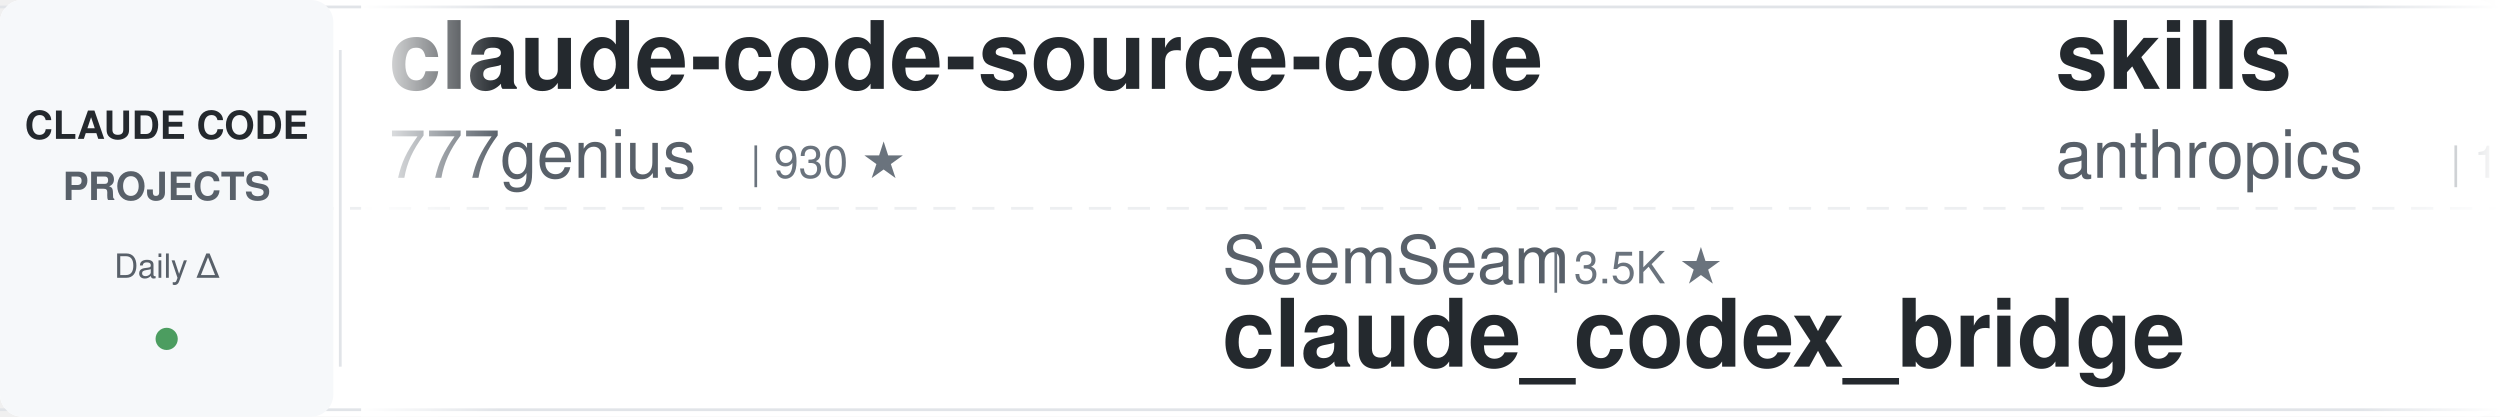
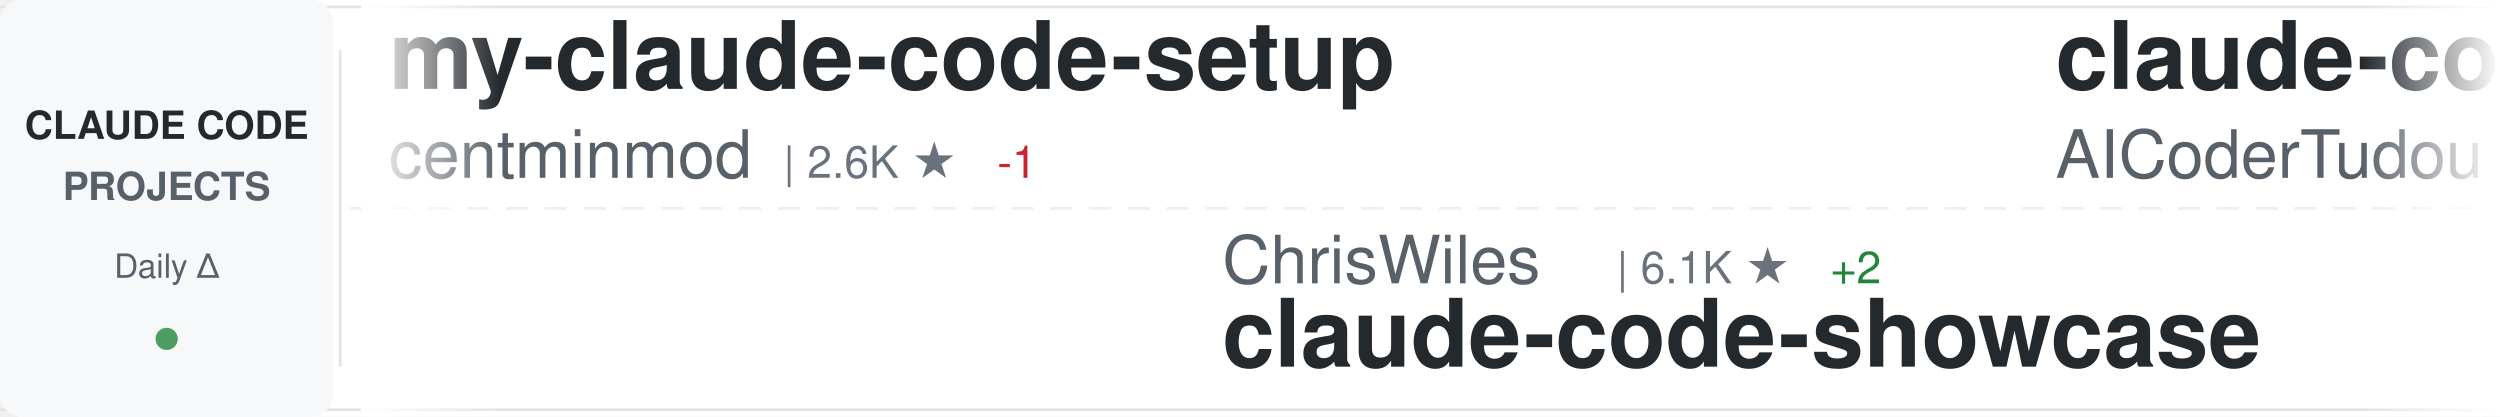
<svg xmlns="http://www.w3.org/2000/svg" width="900" height="150">
  <defs>
    <linearGradient id="awesomeLeftFade" x1="0%" y1="0%" x2="100%" y2="0%">
      <stop offset="0%" style="stop-color:#ffffff;stop-opacity:1" />
      <stop offset="100%" style="stop-color:#ffffff;stop-opacity:0" />
    </linearGradient>
    <linearGradient id="awesomeRightFade" x1="0%" y1="0%" x2="100%" y2="0%">
      <stop offset="0%" style="stop-color:#ffffff;stop-opacity:0" />
      <stop offset="100%" style="stop-color:#ffffff;stop-opacity:1" />
    </linearGradient>
  </defs>
  <rect width="900" height="150" fill="#ffffff" rx="8" />
  <rect x="0" y="2" width="900" height="1" fill="#e1e4e8" />
  <rect x="0" y="147" width="900" height="1" fill="#e1e4e8" />
  <line x1="0" y1="75" x2="900" y2="75" stroke="#e1e4e8" stroke-width="1" stroke-dasharray="8 6" opacity="0.6" />
  <rect x="0" y="0" width="120" height="150" fill="#f6f8fa" rx="8" />
  <text x="60" y="50" font-family="-apple-system, BlinkMacSystemFont, 'Segoe UI', Helvetica, Arial, sans-serif" font-size="14" font-weight="600" fill="#24292e" text-anchor="middle">CLAUDE CODE</text>
  <text x="60" y="72" font-family="-apple-system, BlinkMacSystemFont, 'Segoe UI', Helvetica, Arial, sans-serif" font-size="14" font-weight="600" fill="#586069" text-anchor="middle">PROJECTS</text>
  <text x="60" y="100" font-family="-apple-system, BlinkMacSystemFont, 'Segoe UI', Helvetica, Arial, sans-serif" font-size="12" font-weight="500" fill="#586069" text-anchor="middle">Daily Δ</text>
  <circle cx="60" cy="122" r="4" fill="#22863a" opacity="0.8" />
  <rect x="122" y="18" width="1" height="114" fill="#e1e4e8" />
  <clipPath id="awesomeTickerClip">
    <rect x="130" y="0" width="770" height="150" />
  </clipPath>
  <g clip-path="url(#awesomeTickerClip)">
    <g id="awesomeTickerItems">
      <animateTransform attributeName="transform" attributeType="XML" type="translate" from="0 0" to="-3000 0" dur="54s" repeatCount="indefinite" />
      <g transform="translate(0, 0)">
-         <text x="140" y="32" font-family="-apple-system, BlinkMacSystemFont, 'Segoe UI', Helvetica, Arial, sans-serif" font-size="34" font-weight="600" fill="#24292e">claude-code-source-code</text>
-         <text x="140" y="64" font-family="-apple-system, BlinkMacSystemFont, 'Segoe UI', Helvetica, Arial, sans-serif" font-size="24" font-weight="400" fill="#586069">777genius</text>
-         <text x="270" y="64" font-family="-apple-system, BlinkMacSystemFont, 'Segoe UI', Helvetica, Arial, sans-serif" font-size="16" font-weight="500" fill="#6a737d">| 930 ★</text>
+         <text x="140" y="32" font-family="-apple-system, BlinkMacSystemFont, 'Segoe UI', Helvetica, Arial, sans-serif" font-size="34" font-weight="600" fill="#24292e">my-claude-code-setup</text>
+         <text x="140" y="64" font-family="-apple-system, BlinkMacSystemFont, 'Segoe UI', Helvetica, Arial, sans-serif" font-size="24" font-weight="400" fill="#586069">centminmod</text>
+         <text x="282" y="64" font-family="-apple-system, BlinkMacSystemFont, 'Segoe UI', Helvetica, Arial, sans-serif" font-size="16" font-weight="500" fill="#6a737d">| 2.6K ★</text>
+         <text x="359" y="64" font-family="-apple-system, BlinkMacSystemFont, 'Segoe UI', Helvetica, Arial, sans-serif" font-size="16" font-weight="500" fill="#cb2431"> -1</text>
      </g>
      <g transform="translate(300, 0)">
-         <text x="140" y="102" font-family="-apple-system, BlinkMacSystemFont, 'Segoe UI', Helvetica, Arial, sans-serif" font-size="24" font-weight="400" fill="#586069">SeemSeam</text>
-         <text x="258" y="102" font-family="-apple-system, BlinkMacSystemFont, 'Segoe UI', Helvetica, Arial, sans-serif" font-size="16" font-weight="500" fill="#6a737d">| 3.5K ★</text>
-         <text x="140" y="132" font-family="-apple-system, BlinkMacSystemFont, 'Segoe UI', Helvetica, Arial, sans-serif" font-size="34" font-weight="600" fill="#24292e">claude_codex_bridge</text>
+         <text x="140" y="102" font-family="-apple-system, BlinkMacSystemFont, 'Segoe UI', Helvetica, Arial, sans-serif" font-size="24" font-weight="400" fill="#586069">ChrisWiles</text>
+         <text x="282" y="102" font-family="-apple-system, BlinkMacSystemFont, 'Segoe UI', Helvetica, Arial, sans-serif" font-size="16" font-weight="500" fill="#6a737d">| 6.1K ★</text>
+         <text x="359" y="102" font-family="-apple-system, BlinkMacSystemFont, 'Segoe UI', Helvetica, Arial, sans-serif" font-size="16" font-weight="500" fill="#22863a"> +2</text>
+         <text x="140" y="132" font-family="-apple-system, BlinkMacSystemFont, 'Segoe UI', Helvetica, Arial, sans-serif" font-size="34" font-weight="600" fill="#24292e">claude-code-showcase</text>
      </g>
      <g transform="translate(600, 0)">
-         <text x="140" y="32" font-family="-apple-system, BlinkMacSystemFont, 'Segoe UI', Helvetica, Arial, sans-serif" font-size="34" font-weight="600" fill="#24292e">skills</text>
-         <text x="140" y="64" font-family="-apple-system, BlinkMacSystemFont, 'Segoe UI', Helvetica, Arial, sans-serif" font-size="24" font-weight="400" fill="#586069">anthropics</text>
-         <text x="282" y="64" font-family="-apple-system, BlinkMacSystemFont, 'Segoe UI', Helvetica, Arial, sans-serif" font-size="16" font-weight="500" fill="#6a737d">| 175.0K ★</text>
-         <text x="377" y="64" font-family="-apple-system, BlinkMacSystemFont, 'Segoe UI', Helvetica, Arial, sans-serif" font-size="16" font-weight="500" fill="#22863a"> +39</text>
+         <text x="140" y="32" font-family="-apple-system, BlinkMacSystemFont, 'Segoe UI', Helvetica, Arial, sans-serif" font-size="34" font-weight="600" fill="#24292e">claude-code-tudou</text>
+         <text x="140" y="64" font-family="-apple-system, BlinkMacSystemFont, 'Segoe UI', Helvetica, Arial, sans-serif" font-size="24" font-weight="400" fill="#586069">AICoderTudou</text>
+         <text x="306" y="64" font-family="-apple-system, BlinkMacSystemFont, 'Segoe UI', Helvetica, Arial, sans-serif" font-size="16" font-weight="500" fill="#6a737d">| 495 ★</text>
      </g>
      <g transform="translate(900, 0)">
-         <text x="140" y="102" font-family="-apple-system, BlinkMacSystemFont, 'Segoe UI', Helvetica, Arial, sans-serif" font-size="24" font-weight="400" fill="#586069">Windy3f3f3f3f</text>
-         <text x="318" y="102" font-family="-apple-system, BlinkMacSystemFont, 'Segoe UI', Helvetica, Arial, sans-serif" font-size="16" font-weight="500" fill="#6a737d">| 3.6K ★</text>
-         <text x="395" y="102" font-family="-apple-system, BlinkMacSystemFont, 'Segoe UI', Helvetica, Arial, sans-serif" font-size="16" font-weight="500" fill="#22863a"> +1</text>
-         <text x="140" y="132" font-family="-apple-system, BlinkMacSystemFont, 'Segoe UI', Helvetica, Arial, sans-serif" font-size="34" font-weight="600" fill="#24292e">how-claude-code-works</text>
+         <text x="140" y="102" font-family="-apple-system, BlinkMacSystemFont, 'Segoe UI', Helvetica, Arial, sans-serif" font-size="24" font-weight="400" fill="#586069">ghuntley</text>
+         <text x="258" y="102" font-family="-apple-system, BlinkMacSystemFont, 'Segoe UI', Helvetica, Arial, sans-serif" font-size="16" font-weight="500" fill="#6a737d">| 991 ★</text>
+         <text x="140" y="132" font-family="-apple-system, BlinkMacSystemFont, 'Segoe UI', Helvetica, Arial, sans-serif" font-size="34" font-weight="600" fill="#24292e">claude-code-source-code-...</text>
      </g>
      <g transform="translate(1200, 0)">
-         <text x="140" y="32" font-family="-apple-system, BlinkMacSystemFont, 'Segoe UI', Helvetica, Arial, sans-serif" font-size="34" font-weight="600" fill="#24292e">claude-code</text>
-         <text x="140" y="64" font-family="-apple-system, BlinkMacSystemFont, 'Segoe UI', Helvetica, Arial, sans-serif" font-size="24" font-weight="400" fill="#586069">claude-code-best</text>
-         <text x="354" y="64" font-family="-apple-system, BlinkMacSystemFont, 'Segoe UI', Helvetica, Arial, sans-serif" font-size="16" font-weight="500" fill="#6a737d">| 22.4K ★</text>
-         <text x="440" y="64" font-family="-apple-system, BlinkMacSystemFont, 'Segoe UI', Helvetica, Arial, sans-serif" font-size="16" font-weight="500" fill="#22863a"> +5</text>
+         <text x="140" y="32" font-family="-apple-system, BlinkMacSystemFont, 'Segoe UI', Helvetica, Arial, sans-serif" font-size="34" font-weight="600" fill="#24292e">awesome-claude-code-tool...</text>
+         <text x="140" y="64" font-family="-apple-system, BlinkMacSystemFont, 'Segoe UI', Helvetica, Arial, sans-serif" font-size="24" font-weight="400" fill="#586069">rohitg00</text>
+         <text x="258" y="64" font-family="-apple-system, BlinkMacSystemFont, 'Segoe UI', Helvetica, Arial, sans-serif" font-size="16" font-weight="500" fill="#6a737d">| 2.6K ★</text>
      </g>
      <g transform="translate(1500, 0)">
-         <text x="140" y="102" font-family="-apple-system, BlinkMacSystemFont, 'Segoe UI', Helvetica, Arial, sans-serif" font-size="24" font-weight="400" fill="#586069">isboyjc</text>
-         <text x="246" y="102" font-family="-apple-system, BlinkMacSystemFont, 'Segoe UI', Helvetica, Arial, sans-serif" font-size="16" font-weight="500" fill="#6a737d">| 162 ★</text>
-         <text x="140" y="132" font-family="-apple-system, BlinkMacSystemFont, 'Segoe UI', Helvetica, Arial, sans-serif" font-size="34" font-weight="600" fill="#24292e">claude-code</text>
+         <text x="140" y="102" font-family="-apple-system, BlinkMacSystemFont, 'Segoe UI', Helvetica, Arial, sans-serif" font-size="24" font-weight="400" fill="#586069">krusemediallc</text>
+         <text x="318" y="102" font-family="-apple-system, BlinkMacSystemFont, 'Segoe UI', Helvetica, Arial, sans-serif" font-size="16" font-weight="500" fill="#6a737d">| 1.5K ★</text>
+         <text x="140" y="132" font-family="-apple-system, BlinkMacSystemFont, 'Segoe UI', Helvetica, Arial, sans-serif" font-size="34" font-weight="600" fill="#24292e">arcads-claude-code</text>
      </g>
      <g transform="translate(1800, 0)">
-         <text x="140" y="32" font-family="-apple-system, BlinkMacSystemFont, 'Segoe UI', Helvetica, Arial, sans-serif" font-size="34" font-weight="600" fill="#24292e">claude-code</text>
-         <text x="140" y="64" font-family="-apple-system, BlinkMacSystemFont, 'Segoe UI', Helvetica, Arial, sans-serif" font-size="24" font-weight="400" fill="#586069">VineeTagarwaL-code</text>
-         <text x="378" y="64" font-family="-apple-system, BlinkMacSystemFont, 'Segoe UI', Helvetica, Arial, sans-serif" font-size="16" font-weight="500" fill="#6a737d">| 274 ★</text>
+         <text x="140" y="32" font-family="-apple-system, BlinkMacSystemFont, 'Segoe UI', Helvetica, Arial, sans-serif" font-size="34" font-weight="600" fill="#24292e">claude-code-router</text>
+         <text x="140" y="64" font-family="-apple-system, BlinkMacSystemFont, 'Segoe UI', Helvetica, Arial, sans-serif" font-size="24" font-weight="400" fill="#586069">musistudio</text>
+         <text x="282" y="64" font-family="-apple-system, BlinkMacSystemFont, 'Segoe UI', Helvetica, Arial, sans-serif" font-size="16" font-weight="500" fill="#6a737d">| 37.1K ★</text>
+         <text x="368" y="64" font-family="-apple-system, BlinkMacSystemFont, 'Segoe UI', Helvetica, Arial, sans-serif" font-size="16" font-weight="500" fill="#22863a"> +3</text>
      </g>
      <g transform="translate(2100, 0)">
-         <text x="140" y="102" font-family="-apple-system, BlinkMacSystemFont, 'Segoe UI', Helvetica, Arial, sans-serif" font-size="24" font-weight="400" fill="#586069">tanbiralam</text>
-         <text x="282" y="102" font-family="-apple-system, BlinkMacSystemFont, 'Segoe UI', Helvetica, Arial, sans-serif" font-size="16" font-weight="500" fill="#6a737d">| 2.2K ★</text>
-         <text x="140" y="132" font-family="-apple-system, BlinkMacSystemFont, 'Segoe UI', Helvetica, Arial, sans-serif" font-size="34" font-weight="600" fill="#24292e">claude-code</text>
+         <text x="140" y="102" font-family="-apple-system, BlinkMacSystemFont, 'Segoe UI', Helvetica, Arial, sans-serif" font-size="24" font-weight="400" fill="#586069">ykdojo</text>
+         <text x="234" y="102" font-family="-apple-system, BlinkMacSystemFont, 'Segoe UI', Helvetica, Arial, sans-serif" font-size="16" font-weight="500" fill="#6a737d">| 10.1K ★</text>
+         <text x="320" y="102" font-family="-apple-system, BlinkMacSystemFont, 'Segoe UI', Helvetica, Arial, sans-serif" font-size="16" font-weight="500" fill="#22863a"> +3</text>
+         <text x="140" y="132" font-family="-apple-system, BlinkMacSystemFont, 'Segoe UI', Helvetica, Arial, sans-serif" font-size="34" font-weight="600" fill="#24292e">claude-code-tips</text>
      </g>
      <g transform="translate(2400, 0)">
-         <text x="140" y="32" font-family="-apple-system, BlinkMacSystemFont, 'Segoe UI', Helvetica, Arial, sans-serif" font-size="34" font-weight="600" fill="#24292e">Open-ClaudeCode</text>
-         <text x="140" y="64" font-family="-apple-system, BlinkMacSystemFont, 'Segoe UI', Helvetica, Arial, sans-serif" font-size="24" font-weight="400" fill="#586069">LING71671</text>
-         <text x="270" y="64" font-family="-apple-system, BlinkMacSystemFont, 'Segoe UI', Helvetica, Arial, sans-serif" font-size="16" font-weight="500" fill="#6a737d">| 948 ★</text>
-         <text x="338" y="64" font-family="-apple-system, BlinkMacSystemFont, 'Segoe UI', Helvetica, Arial, sans-serif" font-size="16" font-weight="500" fill="#22863a"> +1</text>
+         <text x="140" y="32" font-family="-apple-system, BlinkMacSystemFont, 'Segoe UI', Helvetica, Arial, sans-serif" font-size="34" font-weight="600" fill="#24292e">claude-code-rust</text>
+         <text x="140" y="64" font-family="-apple-system, BlinkMacSystemFont, 'Segoe UI', Helvetica, Arial, sans-serif" font-size="24" font-weight="400" fill="#586069">lorryjovens-hub</text>
+         <text x="342" y="64" font-family="-apple-system, BlinkMacSystemFont, 'Segoe UI', Helvetica, Arial, sans-serif" font-size="16" font-weight="500" fill="#6a737d">| 1.7K ★</text>
      </g>
      <g transform="translate(2700, 0)">
-         <text x="140" y="102" font-family="-apple-system, BlinkMacSystemFont, 'Segoe UI', Helvetica, Arial, sans-serif" font-size="24" font-weight="400" fill="#586069">WorldFlowAI</text>
-         <text x="294" y="102" font-family="-apple-system, BlinkMacSystemFont, 'Segoe UI', Helvetica, Arial, sans-serif" font-size="16" font-weight="500" fill="#6a737d">| 2.6K ★</text>
-         <text x="371" y="102" font-family="-apple-system, BlinkMacSystemFont, 'Segoe UI', Helvetica, Arial, sans-serif" font-size="16" font-weight="500" fill="#22863a"> +21</text>
-         <text x="140" y="132" font-family="-apple-system, BlinkMacSystemFont, 'Segoe UI', Helvetica, Arial, sans-serif" font-size="34" font-weight="600" fill="#24292e">everything-claude-code</text>
+         <text x="140" y="102" font-family="-apple-system, BlinkMacSystemFont, 'Segoe UI', Helvetica, Arial, sans-serif" font-size="24" font-weight="400" fill="#586069">Chachamaru127</text>
+         <text x="318" y="102" font-family="-apple-system, BlinkMacSystemFont, 'Segoe UI', Helvetica, Arial, sans-serif" font-size="16" font-weight="500" fill="#6a737d">| 3.1K ★</text>
+         <text x="140" y="132" font-family="-apple-system, BlinkMacSystemFont, 'Segoe UI', Helvetica, Arial, sans-serif" font-size="34" font-weight="600" fill="#24292e">claude-code-harness</text>
      </g>
      <g transform="translate(3000, 0)">
-         <text x="140" y="32" font-family="-apple-system, BlinkMacSystemFont, 'Segoe UI', Helvetica, Arial, sans-serif" font-size="34" font-weight="600" fill="#24292e">claude-code-source-code</text>
-         <text x="140" y="64" font-family="-apple-system, BlinkMacSystemFont, 'Segoe UI', Helvetica, Arial, sans-serif" font-size="24" font-weight="400" fill="#586069">777genius</text>
-         <text x="270" y="64" font-family="-apple-system, BlinkMacSystemFont, 'Segoe UI', Helvetica, Arial, sans-serif" font-size="16" font-weight="500" fill="#6a737d">| 930 ★</text>
+         <text x="140" y="32" font-family="-apple-system, BlinkMacSystemFont, 'Segoe UI', Helvetica, Arial, sans-serif" font-size="34" font-weight="600" fill="#24292e">my-claude-code-setup</text>
+         <text x="140" y="64" font-family="-apple-system, BlinkMacSystemFont, 'Segoe UI', Helvetica, Arial, sans-serif" font-size="24" font-weight="400" fill="#586069">centminmod</text>
+         <text x="282" y="64" font-family="-apple-system, BlinkMacSystemFont, 'Segoe UI', Helvetica, Arial, sans-serif" font-size="16" font-weight="500" fill="#6a737d">| 2.6K ★</text>
+         <text x="359" y="64" font-family="-apple-system, BlinkMacSystemFont, 'Segoe UI', Helvetica, Arial, sans-serif" font-size="16" font-weight="500" fill="#cb2431"> -1</text>
      </g>
      <g transform="translate(3300, 0)">
-         <text x="140" y="102" font-family="-apple-system, BlinkMacSystemFont, 'Segoe UI', Helvetica, Arial, sans-serif" font-size="24" font-weight="400" fill="#586069">SeemSeam</text>
-         <text x="258" y="102" font-family="-apple-system, BlinkMacSystemFont, 'Segoe UI', Helvetica, Arial, sans-serif" font-size="16" font-weight="500" fill="#6a737d">| 3.5K ★</text>
-         <text x="140" y="132" font-family="-apple-system, BlinkMacSystemFont, 'Segoe UI', Helvetica, Arial, sans-serif" font-size="34" font-weight="600" fill="#24292e">claude_codex_bridge</text>
+         <text x="140" y="102" font-family="-apple-system, BlinkMacSystemFont, 'Segoe UI', Helvetica, Arial, sans-serif" font-size="24" font-weight="400" fill="#586069">ChrisWiles</text>
+         <text x="282" y="102" font-family="-apple-system, BlinkMacSystemFont, 'Segoe UI', Helvetica, Arial, sans-serif" font-size="16" font-weight="500" fill="#6a737d">| 6.1K ★</text>
+         <text x="359" y="102" font-family="-apple-system, BlinkMacSystemFont, 'Segoe UI', Helvetica, Arial, sans-serif" font-size="16" font-weight="500" fill="#22863a"> +2</text>
+         <text x="140" y="132" font-family="-apple-system, BlinkMacSystemFont, 'Segoe UI', Helvetica, Arial, sans-serif" font-size="34" font-weight="600" fill="#24292e">claude-code-showcase</text>
      </g>
      <g transform="translate(3600, 0)">
-         <text x="140" y="32" font-family="-apple-system, BlinkMacSystemFont, 'Segoe UI', Helvetica, Arial, sans-serif" font-size="34" font-weight="600" fill="#24292e">skills</text>
-         <text x="140" y="64" font-family="-apple-system, BlinkMacSystemFont, 'Segoe UI', Helvetica, Arial, sans-serif" font-size="24" font-weight="400" fill="#586069">anthropics</text>
-         <text x="282" y="64" font-family="-apple-system, BlinkMacSystemFont, 'Segoe UI', Helvetica, Arial, sans-serif" font-size="16" font-weight="500" fill="#6a737d">| 175.0K ★</text>
-         <text x="377" y="64" font-family="-apple-system, BlinkMacSystemFont, 'Segoe UI', Helvetica, Arial, sans-serif" font-size="16" font-weight="500" fill="#22863a"> +39</text>
+         <text x="140" y="32" font-family="-apple-system, BlinkMacSystemFont, 'Segoe UI', Helvetica, Arial, sans-serif" font-size="34" font-weight="600" fill="#24292e">claude-code-tudou</text>
+         <text x="140" y="64" font-family="-apple-system, BlinkMacSystemFont, 'Segoe UI', Helvetica, Arial, sans-serif" font-size="24" font-weight="400" fill="#586069">AICoderTudou</text>
+         <text x="306" y="64" font-family="-apple-system, BlinkMacSystemFont, 'Segoe UI', Helvetica, Arial, sans-serif" font-size="16" font-weight="500" fill="#6a737d">| 495 ★</text>
      </g>
      <g transform="translate(3900, 0)">
-         <text x="140" y="102" font-family="-apple-system, BlinkMacSystemFont, 'Segoe UI', Helvetica, Arial, sans-serif" font-size="24" font-weight="400" fill="#586069">Windy3f3f3f3f</text>
-         <text x="318" y="102" font-family="-apple-system, BlinkMacSystemFont, 'Segoe UI', Helvetica, Arial, sans-serif" font-size="16" font-weight="500" fill="#6a737d">| 3.6K ★</text>
-         <text x="395" y="102" font-family="-apple-system, BlinkMacSystemFont, 'Segoe UI', Helvetica, Arial, sans-serif" font-size="16" font-weight="500" fill="#22863a"> +1</text>
-         <text x="140" y="132" font-family="-apple-system, BlinkMacSystemFont, 'Segoe UI', Helvetica, Arial, sans-serif" font-size="34" font-weight="600" fill="#24292e">how-claude-code-works</text>
+         <text x="140" y="102" font-family="-apple-system, BlinkMacSystemFont, 'Segoe UI', Helvetica, Arial, sans-serif" font-size="24" font-weight="400" fill="#586069">ghuntley</text>
+         <text x="258" y="102" font-family="-apple-system, BlinkMacSystemFont, 'Segoe UI', Helvetica, Arial, sans-serif" font-size="16" font-weight="500" fill="#6a737d">| 991 ★</text>
+         <text x="140" y="132" font-family="-apple-system, BlinkMacSystemFont, 'Segoe UI', Helvetica, Arial, sans-serif" font-size="34" font-weight="600" fill="#24292e">claude-code-source-code-...</text>
      </g>
    </g>
  </g>
  <rect x="130" y="0" width="50" height="150" fill="url(#awesomeLeftFade)" />
  <rect x="850" y="0" width="50" height="150" fill="url(#awesomeRightFade)" />
</svg>
